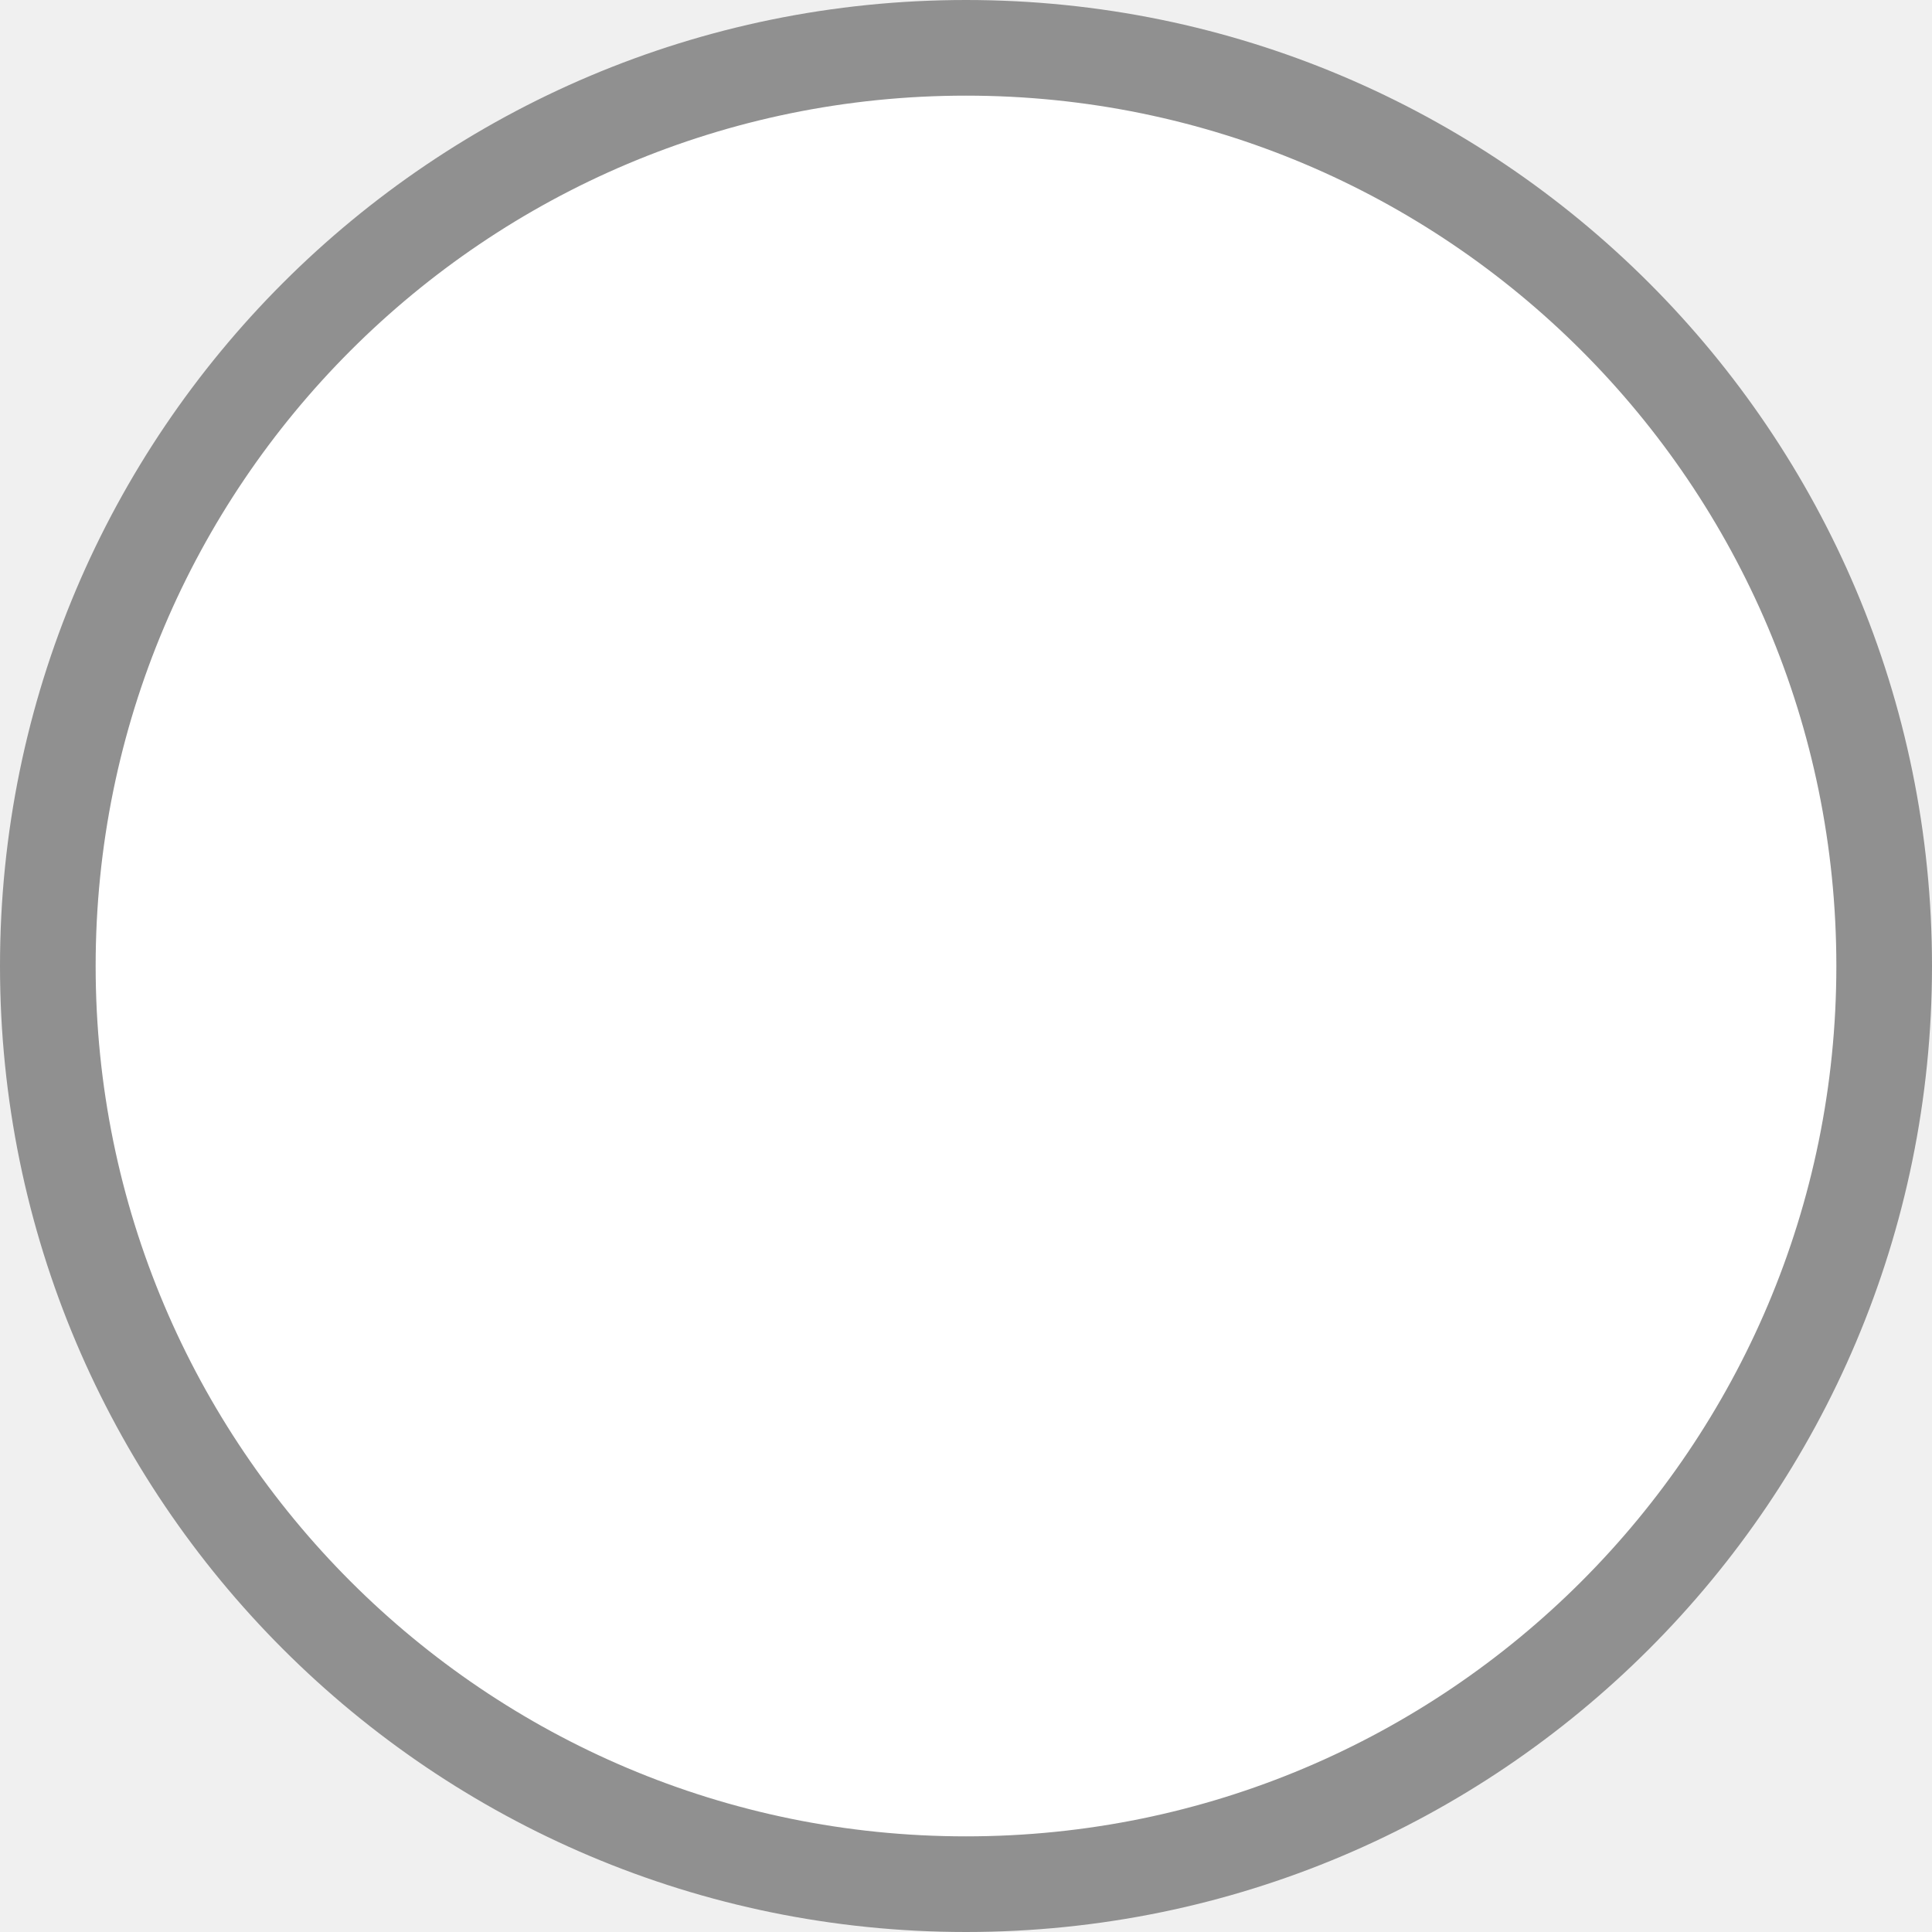
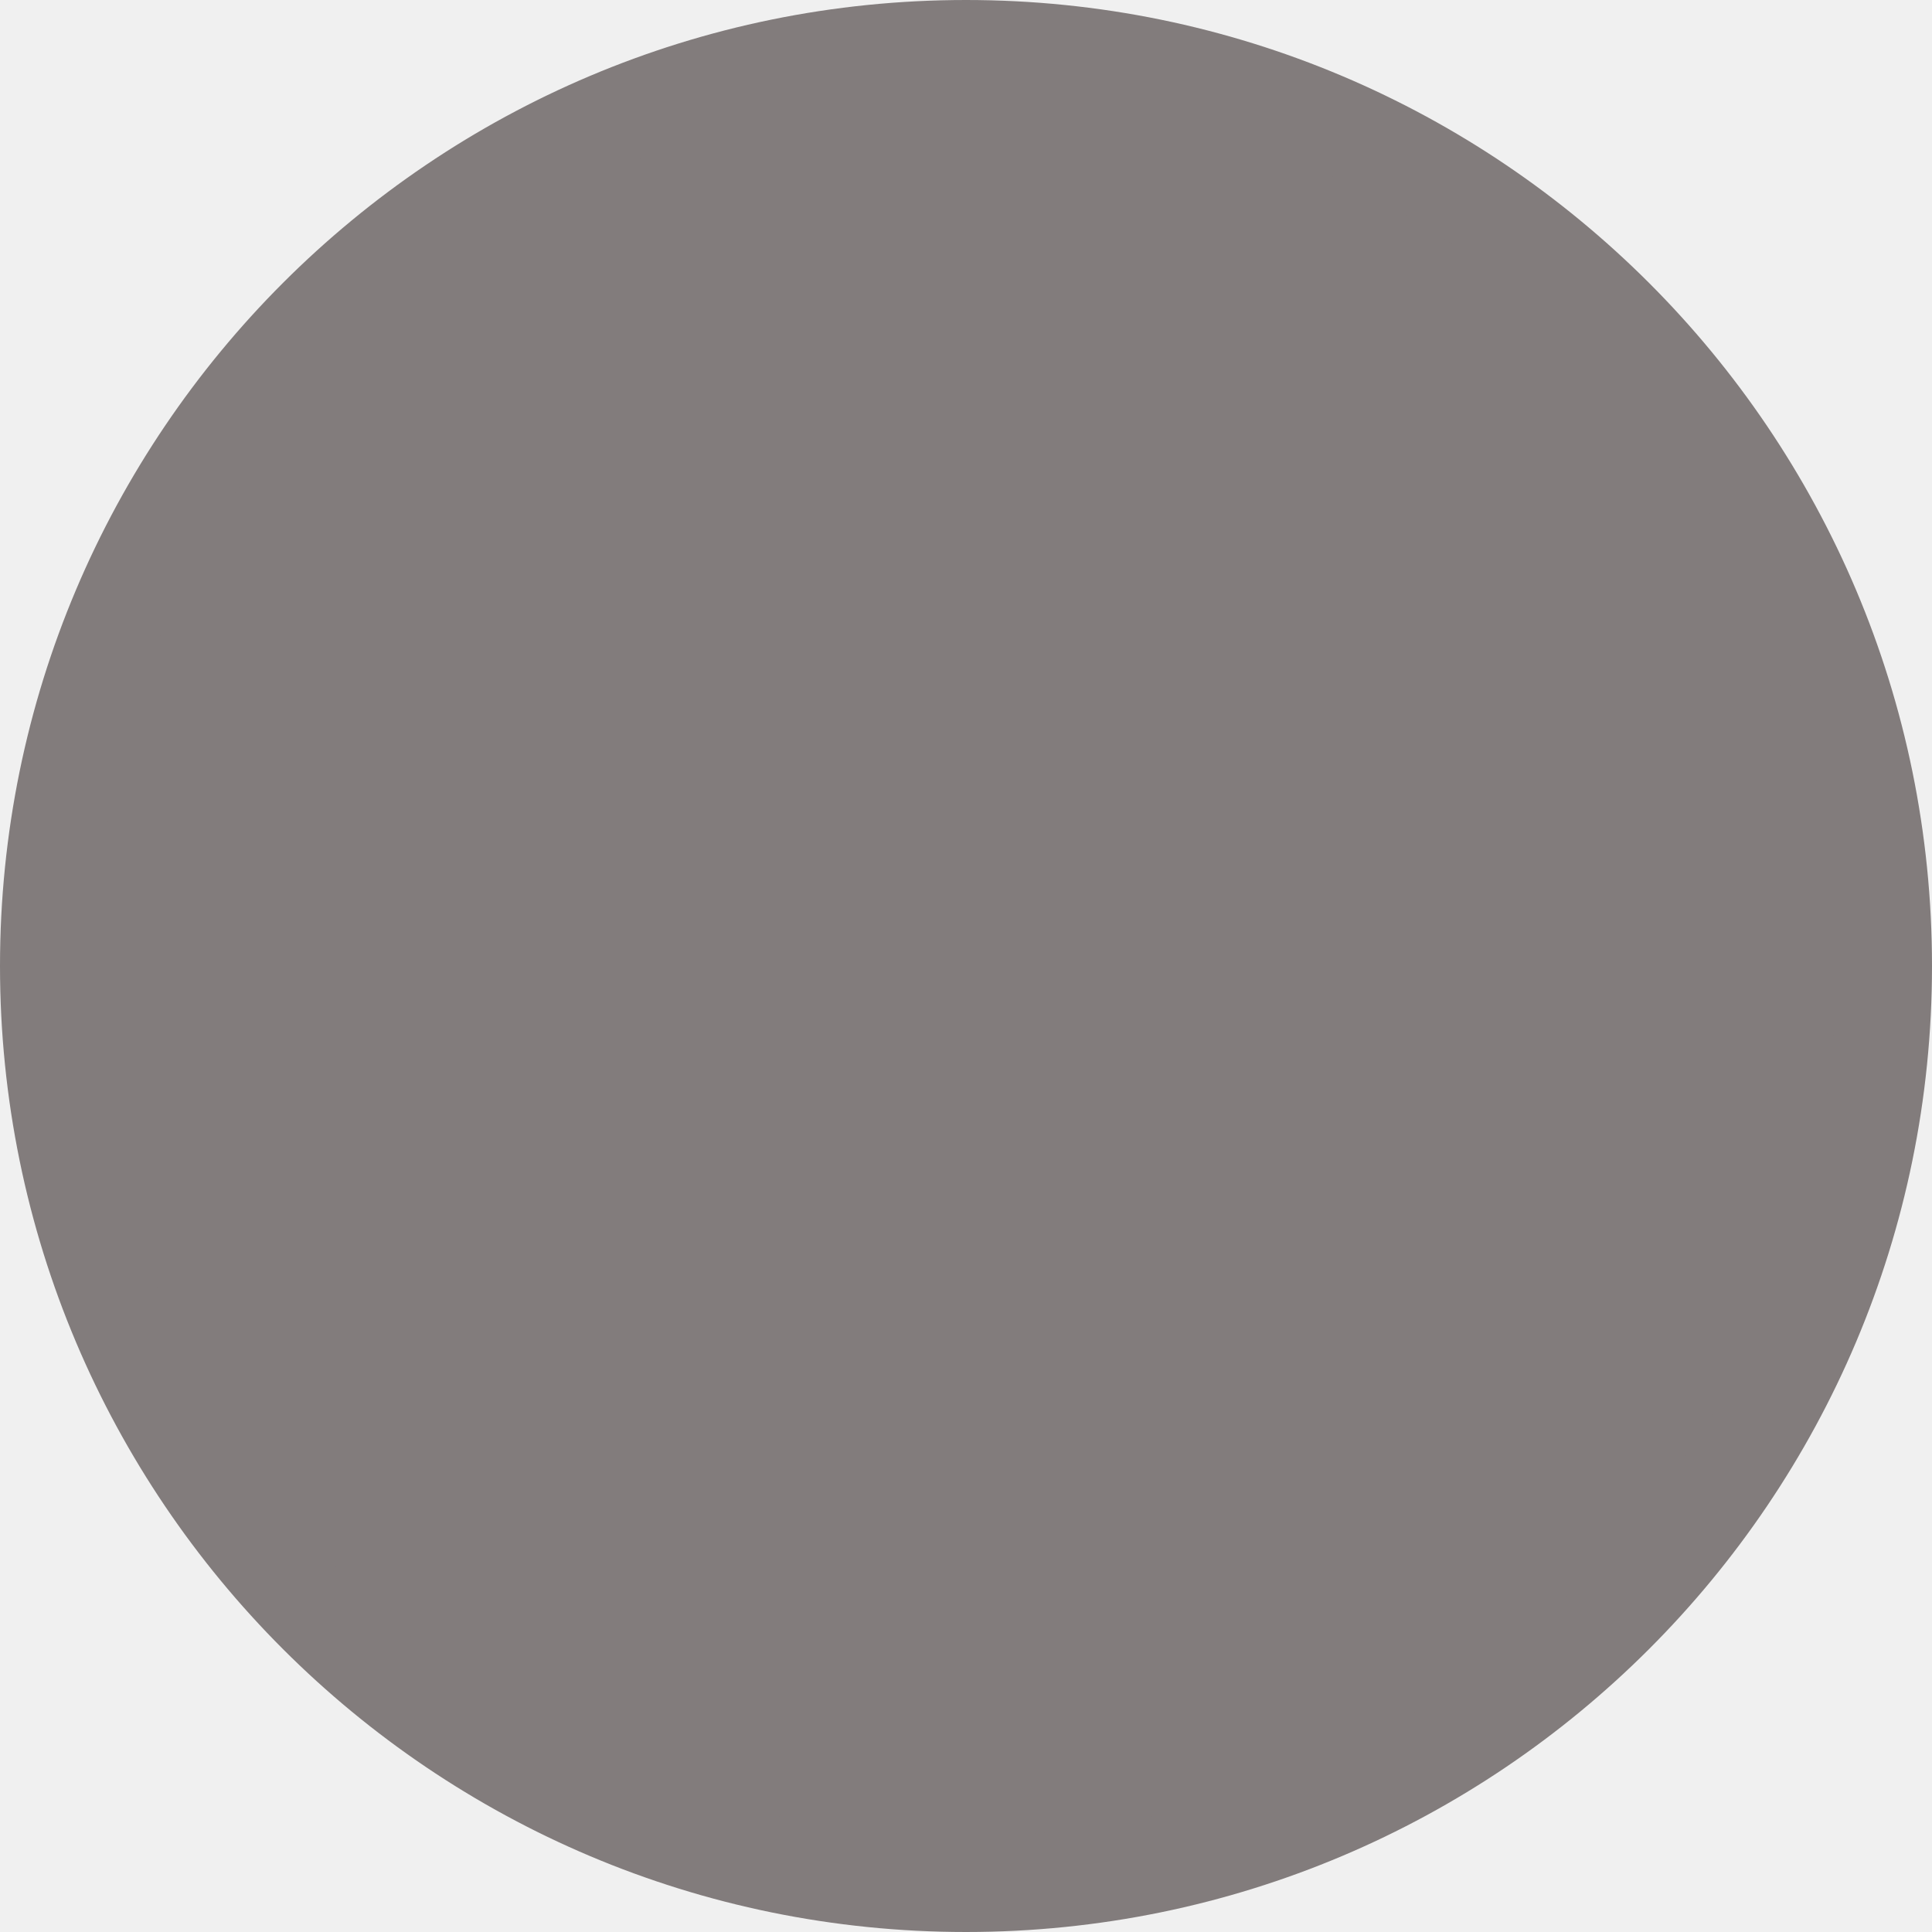
<svg xmlns="http://www.w3.org/2000/svg" width="101" height="101" viewBox="0 0 101 101" fill="none">
-   <circle cx="50.5" cy="50.5" r="48" fill="white" stroke="#909090" stroke-width="5" />
+   <circle cx="50.5" cy="50.5" r="48" fill="#827c7c" stroke="#827c7c" stroke-width="5" />
</svg>
